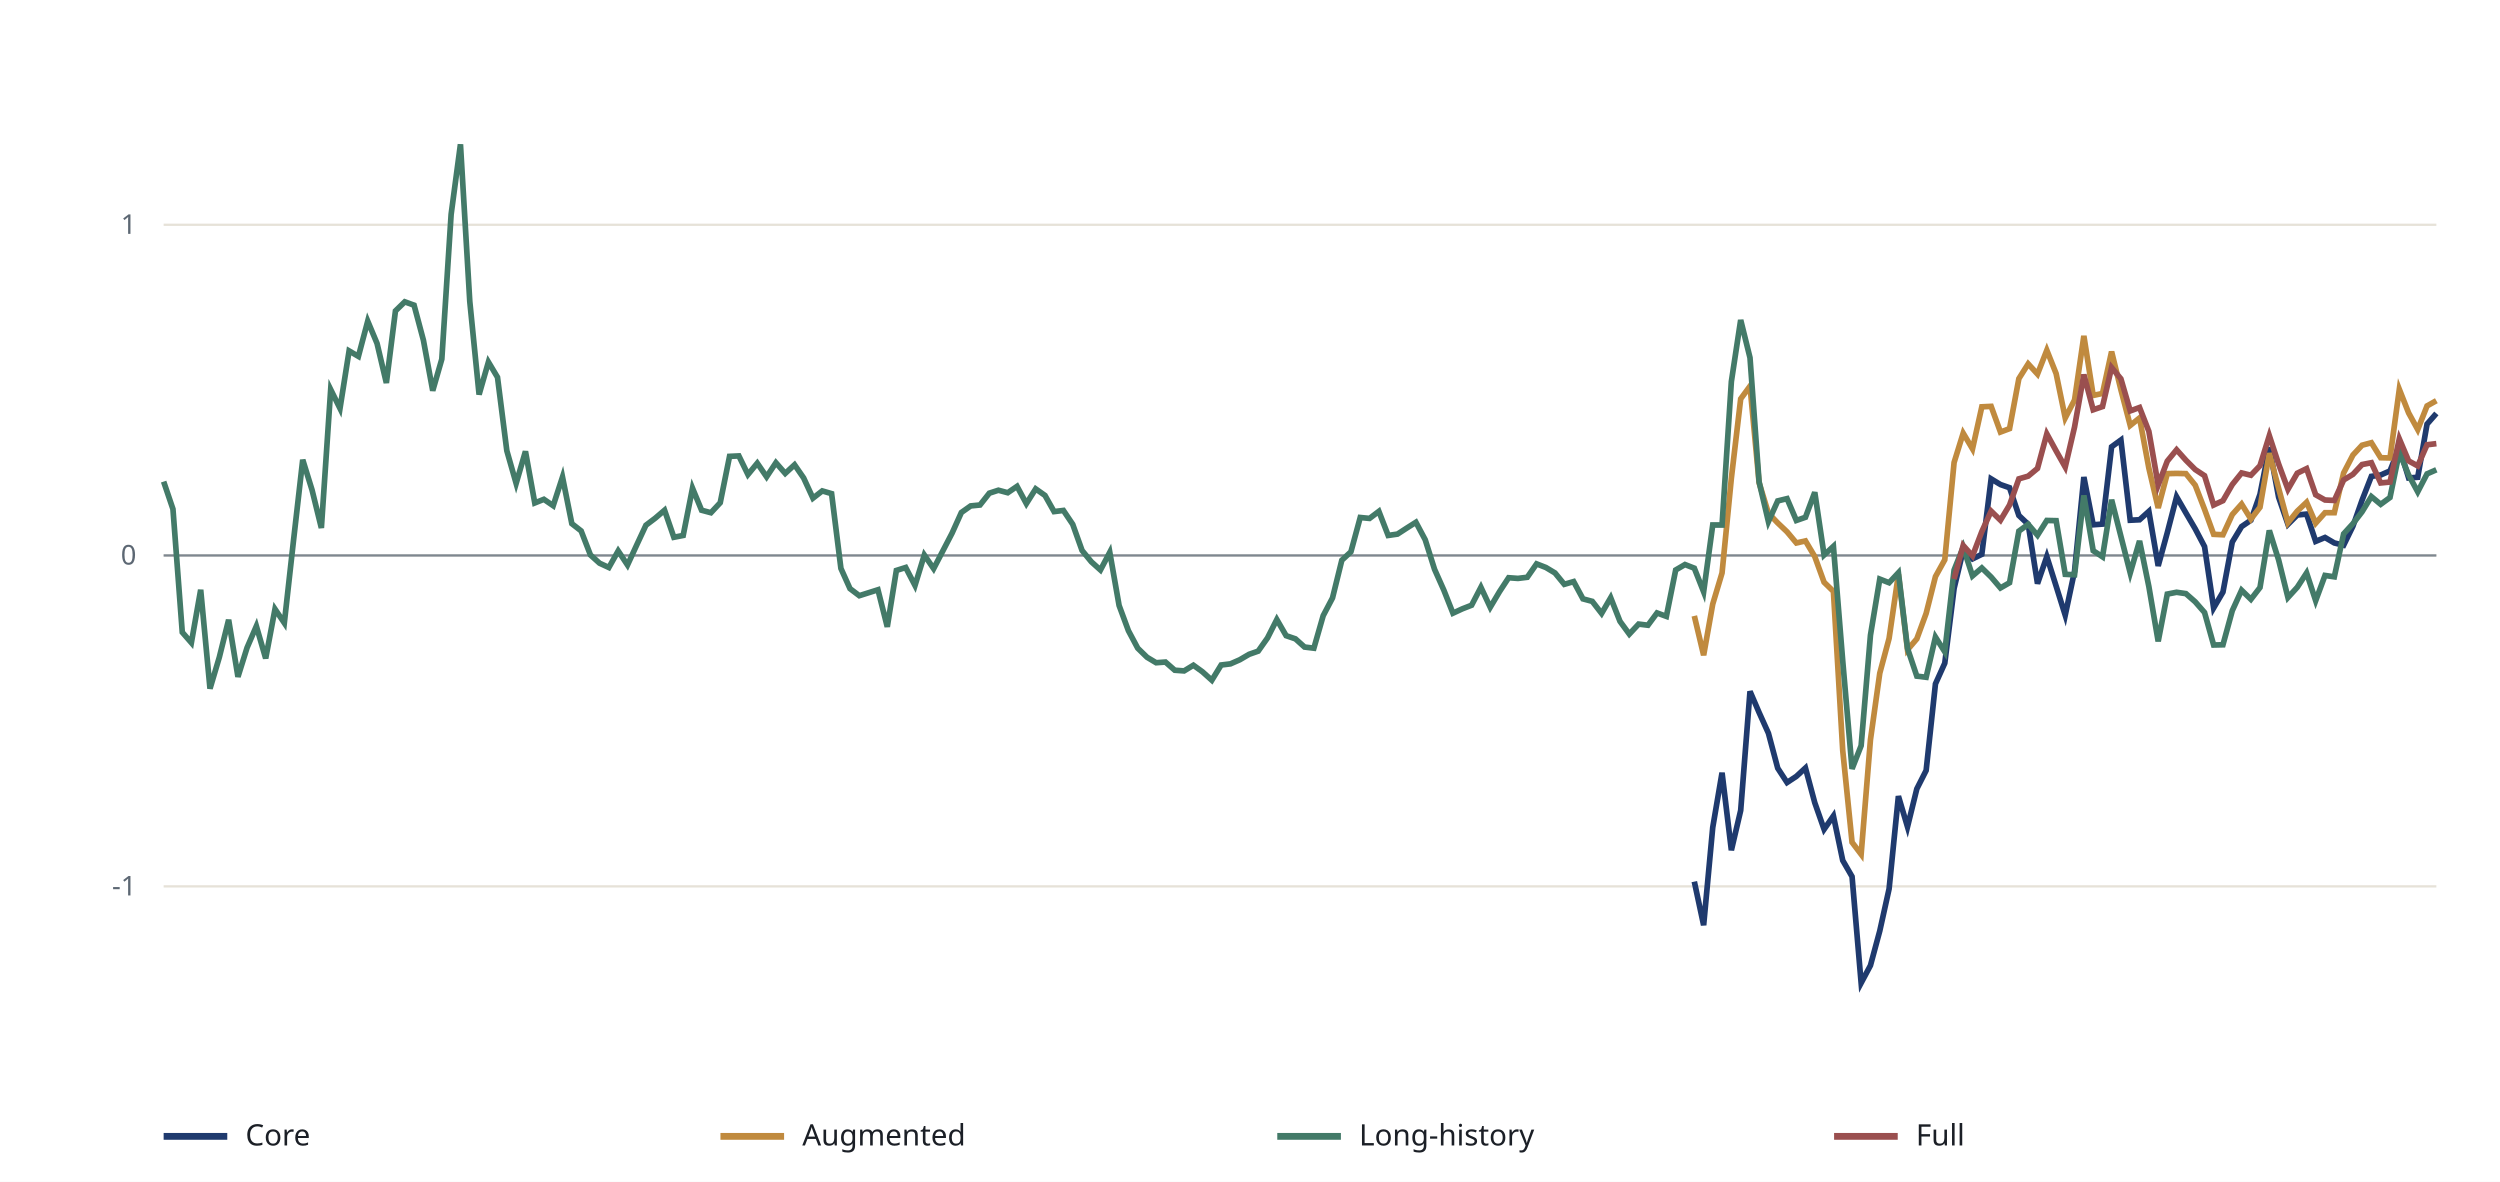
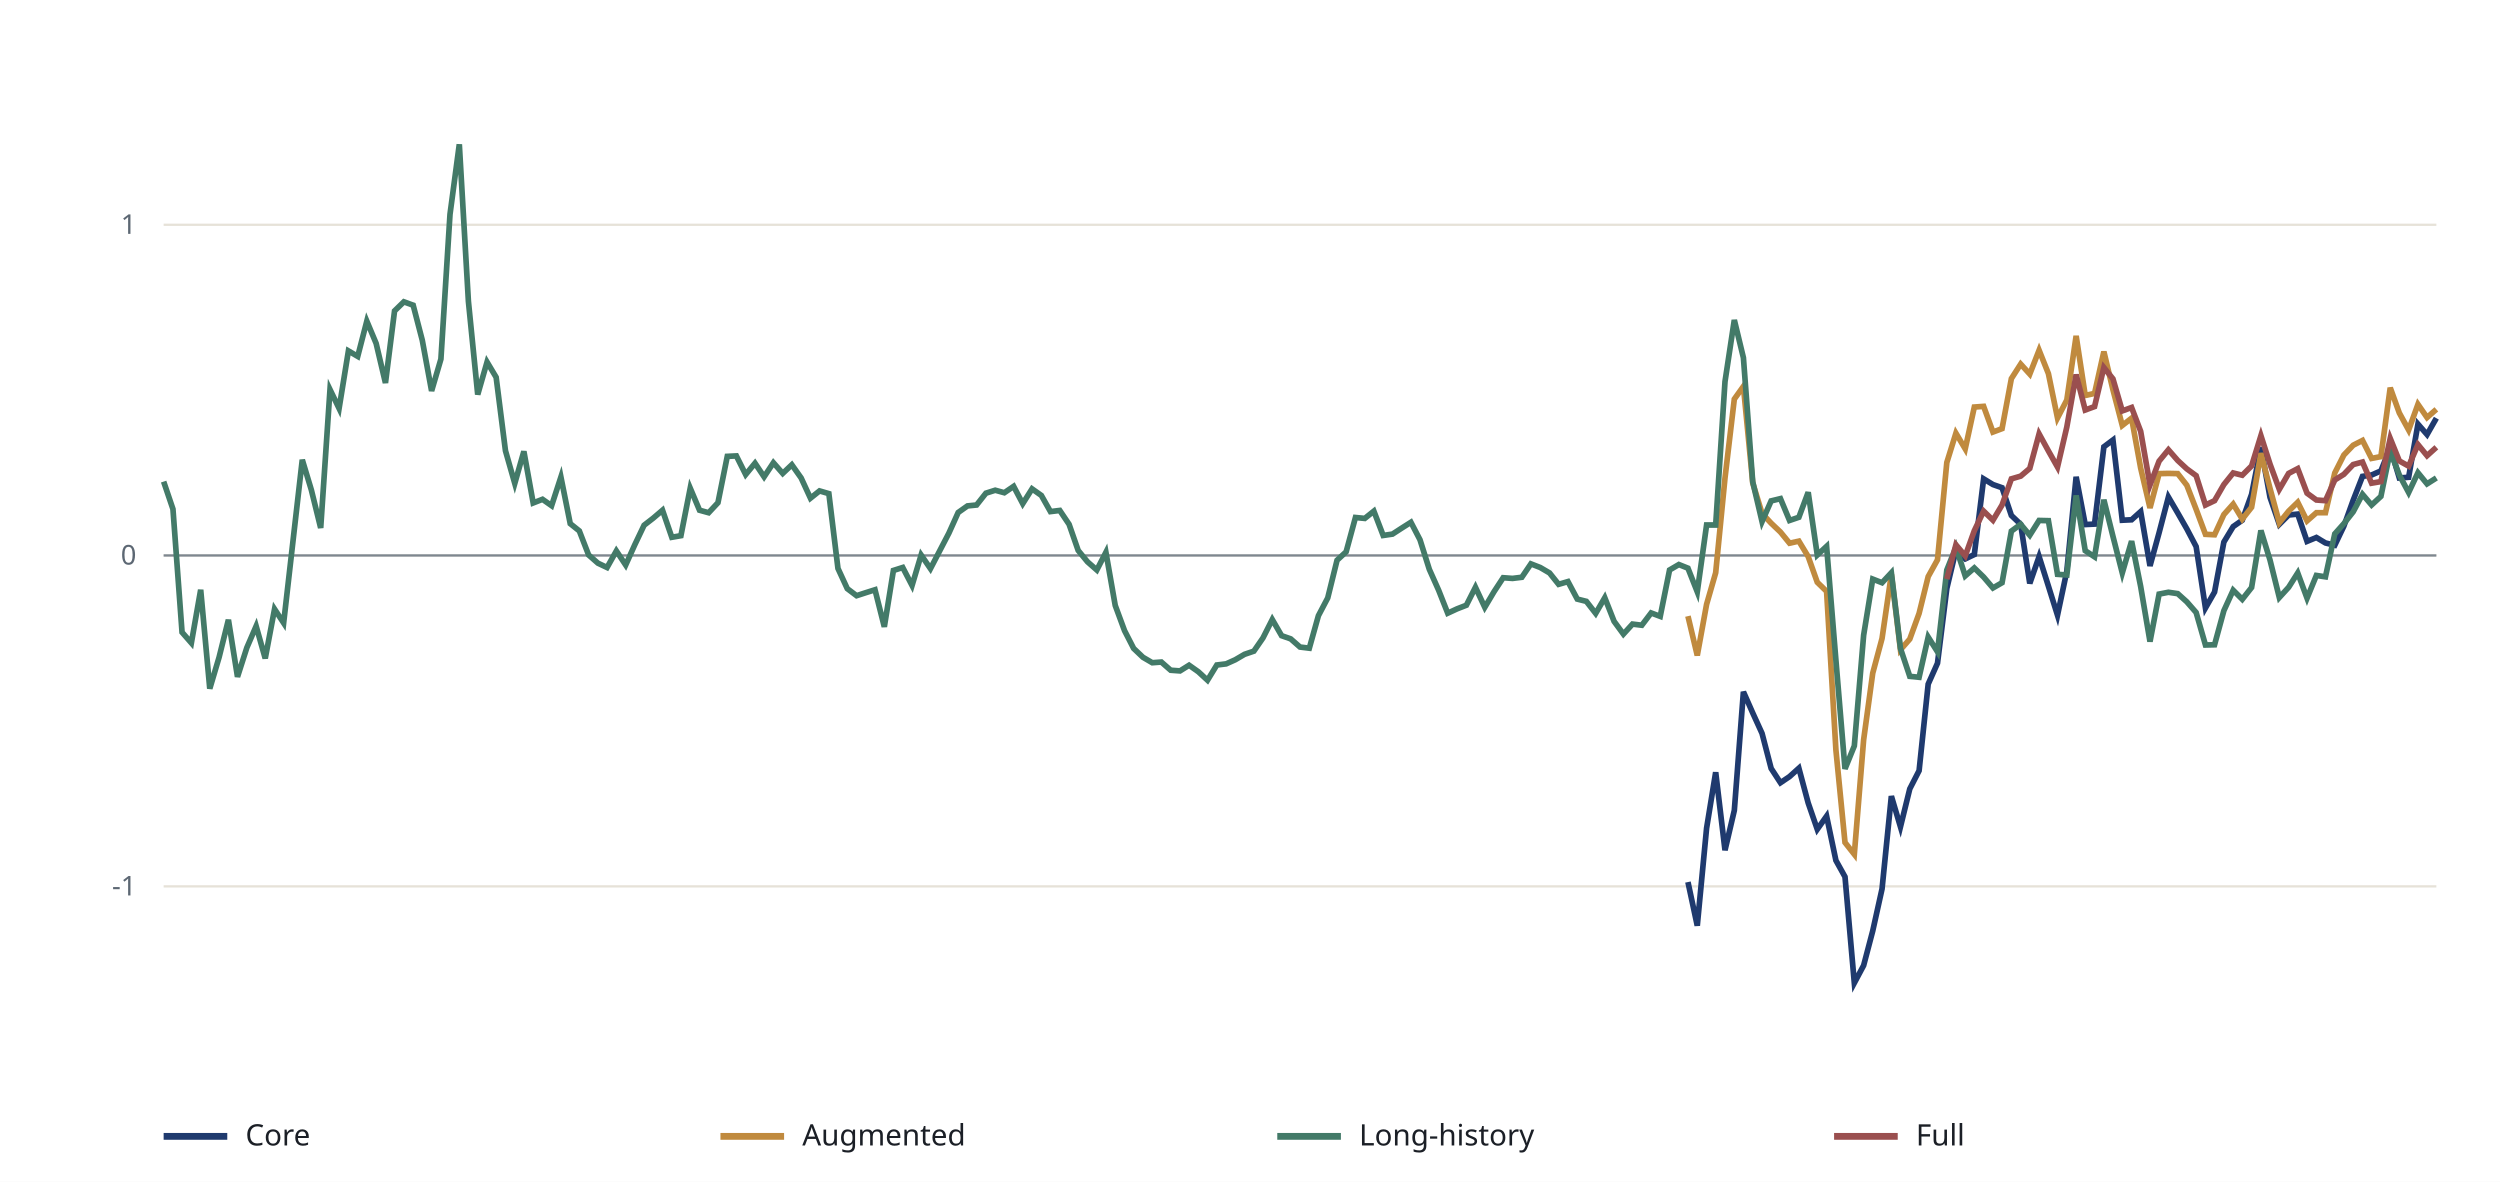
<svg xmlns="http://www.w3.org/2000/svg" viewBox="0 0 1100 520" role="img" aria-label="Comparison of four Housing Financial Conditions Index variants">
  <rect width="100%" height="100%" fill="#fff" />
  <line x1="72" y1="535.6" x2="1072" y2="535.6" stroke="#E6E2D8" />
  <text x="60" y="539.6" text-anchor="end" font-family="sans-serif" font-size="12" fill="#5C6773">-2</text>
  <line x1="72" y1="390.0" x2="1072" y2="390.0" stroke="#E6E2D8" />
  <text x="60" y="394.0" text-anchor="end" font-family="sans-serif" font-size="12" fill="#5C6773">-1</text>
  <line x1="72" y1="244.4" x2="1072" y2="244.4" stroke="#E6E2D8" />
  <text x="60" y="248.4" text-anchor="end" font-family="sans-serif" font-size="12" fill="#5C6773">0</text>
  <line x1="72" y1="98.9" x2="1072" y2="98.9" stroke="#E6E2D8" />
  <text x="60" y="102.9" text-anchor="end" font-family="sans-serif" font-size="12" fill="#5C6773">1</text>
  <line x1="72" y1="-46.7" x2="1072" y2="-46.7" stroke="#E6E2D8" />
  <text x="60" y="-42.7" text-anchor="end" font-family="sans-serif" font-size="12" fill="#5C6773">2</text>
  <line x1="72" y1="244.4" x2="1072" y2="244.4" stroke="#7E8790" />
-   <path d="M745.5,387.9 L749.6,407.1 L753.6,364.1 L757.7,340.0 L761.8,374.1 L765.9,356.6 L770.0,304.2 L774.0,313.5 L778.1,322.6 L782.2,338.0 L786.3,344.3 L790.4,341.6 L794.4,337.9 L798.5,353.2 L802.6,364.9 L806.7,359.0 L810.8,378.6 L814.9,385.7 L818.9,432.5 L823.0,424.8 L827.1,409.6 L831.2,391.1 L835.3,350.3 L839.3,363.8 L843.4,347.1 L847.5,339.0 L851.6,300.9 L855.7,291.8 L859.8,258.9 L863.8,242.1 L867.9,245.9 L872.0,243.9 L876.1,210.7 L880.2,213.2 L884.2,214.6 L888.3,226.8 L892.4,230.7 L896.5,256.8 L900.6,244.9 L904.7,257.9 L908.7,270.7 L912.8,251.3 L916.9,209.9 L921.0,230.9 L925.1,230.6 L929.1,196.6 L933.2,193.6 L937.3,228.9 L941.4,228.7 L945.5,225.0 L949.6,249.0 L953.6,234.4 L957.7,218.6 L961.8,225.7 L965.9,232.7 L970.0,240.5 L974.0,267.5 L978.1,260.5 L982.2,238.5 L986.3,231.7 L990.4,228.9 L994.4,217.5 L998.5,196.8 L1002.6,218.8 L1006.7,230.7 L1010.8,226.6 L1014.9,226.2 L1018.9,238.2 L1023.0,236.5 L1027.1,238.9 L1031.2,239.9 L1035.3,231.5 L1039.3,220.1 L1043.4,209.6 L1047.5,209.0 L1051.6,207.2 L1055.7,196.9 L1059.8,210.3 L1063.8,210.0 L1067.9,186.6 L1072.0,181.9" fill="none" stroke="#1F3A6E" stroke-width="2.5" />
+   <path d="M742.7,388.1 L746.8,407.3 L750.9,364.4 L754.9,339.8 L759.0,374.1 L763.1,356.6 L767.1,304.4 L771.2,313.7 L775.3,322.7 L779.3,338.1 L783.4,344.4 L787.4,341.7 L791.5,338.0 L795.6,353.3 L799.6,364.9 L803.7,359.1 L807.8,378.6 L811.8,385.8 L815.9,432.5 L820.0,424.8 L824.0,409.6 L828.1,391.1 L832.2,350.3 L836.2,363.8 L840.3,347.1 L844.4,339.1 L848.4,301.0 L852.5,291.8 L856.6,258.9 L860.6,242.1 L864.7,245.9 L868.7,244.0 L872.8,210.7 L876.9,213.2 L880.9,214.6 L885.0,226.8 L889.1,230.7 L893.1,256.7 L897.2,244.9 L901.3,257.9 L905.3,270.7 L909.4,251.3 L913.5,209.8 L917.5,230.8 L921.6,230.6 L925.7,196.6 L929.7,193.6 L933.8,228.9 L937.9,228.7 L941.9,225.1 L946.0,249.0 L950.0,234.4 L954.1,218.7 L958.2,225.7 L962.2,232.7 L966.3,240.5 L970.4,267.5 L974.4,260.5 L978.5,238.5 L982.6,231.7 L986.6,228.9 L990.7,217.5 L994.8,196.8 L998.8,218.8 L1002.9,230.7 L1007.0,226.6 L1011.0,226.2 L1015.1,238.2 L1019.2,236.5 L1023.2,238.9 L1027.3,239.9 L1031.3,231.5 L1035.4,220.1 L1039.5,209.6 L1043.5,209.0 L1047.6,207.2 L1051.7,196.9 L1055.7,210.3 L1059.8,210.0 L1063.9,186.6 L1067.9,191.2 L1072.0,184.0" fill="none" stroke="#1F3A6E" stroke-width="2.5" />
  <line x1="72" y1="500" x2="100" y2="500" stroke="#1F3A6E" stroke-width="3" />
  <text x="108" y="504" font-family="sans-serif" font-size="13" fill="#1B1F26">Core</text>
-   <path d="M745.5,271.0 L749.6,288.3 L753.6,265.8 L757.7,252.1 L761.8,210.4 L765.9,175.5 L770.0,169.9 L774.0,212.4 L778.1,225.8 L782.2,230.1 L786.3,234.0 L790.4,238.9 L794.4,238.0 L798.5,244.9 L802.6,256.2 L806.7,260.2 L810.8,330.2 L814.9,370.6 L818.9,375.9 L823.0,325.5 L827.1,296.2 L831.2,280.9 L835.3,252.7 L839.3,285.9 L843.4,281.1 L847.5,269.9 L851.6,253.7 L855.7,246.3 L859.8,203.5 L863.8,190.6 L867.9,197.5 L872.0,179.0 L876.1,178.8 L880.2,190.1 L884.2,188.6 L888.3,166.6 L892.4,160.1 L896.5,164.6 L900.6,154.1 L904.7,164.4 L908.7,183.9 L912.8,176.0 L916.9,147.8 L921.0,174.0 L925.1,173.1 L929.1,154.7 L933.2,171.5 L937.3,187.2 L941.4,183.9 L945.5,206.0 L949.6,223.5 L953.6,208.4 L957.7,208.3 L961.8,208.4 L965.9,213.5 L970.0,224.1 L974.0,235.1 L978.1,235.3 L982.2,226.4 L986.3,221.8 L990.4,228.4 L994.4,223.2 L998.5,199.4 L1002.6,214.9 L1006.7,230.0 L1010.8,224.9 L1014.9,221.0 L1018.9,230.2 L1023.0,225.6 L1027.1,225.6 L1031.2,208.1 L1035.3,200.2 L1039.3,195.9 L1043.4,194.8 L1047.5,201.4 L1051.6,201.5 L1055.7,171.3 L1059.8,181.7 L1063.8,189.0 L1067.9,178.6 L1072.0,176.3" fill="none" stroke="#C08A3E" stroke-width="2.5" />
+   <path d="M742.7,271.1 L746.8,288.4 L750.9,265.9 L754.9,252.0 L759.0,210.3 L763.1,175.6 L767.1,170.0 L771.2,212.5 L775.3,225.9 L779.3,230.2 L783.4,234.1 L787.4,239.0 L791.5,238.1 L795.6,244.9 L799.6,256.2 L803.7,260.2 L807.8,330.0 L811.8,370.7 L815.9,375.9 L820.0,325.5 L824.0,296.2 L828.1,280.9 L832.2,252.7 L836.2,285.9 L840.3,281.2 L844.4,269.9 L848.4,253.7 L852.5,246.3 L856.6,203.5 L860.6,190.6 L864.7,197.5 L868.7,179.1 L872.8,178.8 L876.9,190.1 L880.9,188.6 L885.0,166.6 L889.1,160.2 L893.1,164.6 L897.2,154.1 L901.3,164.4 L905.3,183.9 L909.4,176.0 L913.5,147.8 L917.5,174.0 L921.6,173.1 L925.7,154.7 L929.7,171.5 L933.8,187.2 L937.9,184.0 L941.9,206.0 L946.0,223.5 L950.0,208.4 L954.1,208.3 L958.2,208.4 L962.2,213.5 L966.3,224.1 L970.4,235.1 L974.4,235.3 L978.5,226.4 L982.6,221.8 L986.6,228.4 L990.7,223.2 L994.8,199.4 L998.8,214.9 L1002.9,230.0 L1007.0,224.9 L1011.0,221.0 L1015.1,229.2 L1019.2,225.6 L1023.2,225.6 L1027.3,208.1 L1031.3,200.2 L1035.4,195.9 L1039.5,193.8 L1043.5,201.7 L1047.6,200.9 L1051.7,170.6 L1055.7,181.7 L1059.8,189.2 L1063.9,177.9 L1067.9,183.7 L1072.0,180.1" fill="none" stroke="#C08A3E" stroke-width="2.5" />
  <line x1="317" y1="500" x2="345" y2="500" stroke="#C08A3E" stroke-width="3" />
  <text x="353" y="504" font-family="sans-serif" font-size="13" fill="#1B1F26">Augmented</text>
-   <path d="M72.0,211.9 L76.1,224.0 L80.2,278.2 L84.2,282.8 L88.3,259.5 L92.4,303.0 L96.5,289.2 L100.6,272.7 L104.7,297.8 L108.7,285.0 L112.8,275.5 L116.9,289.7 L121.0,268.0 L125.1,274.1 L129.1,238.2 L133.2,202.3 L137.3,215.6 L141.4,232.3 L145.5,171.4 L149.6,179.7 L153.6,154.4 L157.7,156.8 L161.8,141.3 L165.9,151.1 L170.0,168.5 L174.0,136.8 L178.1,132.8 L182.2,134.3 L186.3,149.7 L190.4,171.9 L194.4,158.0 L198.5,94.3 L202.6,63.5 L206.7,132.6 L210.8,173.6 L214.9,159.3 L218.9,166.0 L223.0,198.3 L227.1,212.7 L231.2,198.6 L235.3,221.3 L239.3,219.7 L243.4,222.5 L247.5,209.9 L251.6,230.4 L255.7,233.6 L259.8,244.2 L263.8,247.8 L267.9,249.7 L272.0,242.4 L276.1,248.6 L280.2,239.7 L284.2,231.1 L288.3,228.0 L292.4,224.5 L296.5,236.4 L300.6,235.6 L304.7,214.8 L308.7,224.5 L312.8,225.6 L316.9,221.2 L321.0,200.8 L325.1,200.6 L329.1,208.8 L333.2,203.8 L337.3,209.8 L341.4,203.6 L345.5,208.3 L349.6,204.5 L353.6,210.3 L357.7,219.2 L361.8,216.0 L365.9,217.2 L370.0,250.1 L374.0,259.0 L378.1,262.1 L382.2,260.8 L386.3,259.5 L390.4,275.8 L394.4,251.0 L398.5,249.7 L402.6,257.6 L406.7,244.2 L410.8,250.2 L414.9,242.3 L418.9,234.6 L423.0,225.5 L427.1,222.6 L431.2,222.2 L435.3,217.0 L439.3,215.7 L443.4,216.8 L447.5,214.0 L451.6,221.6 L455.7,215.1 L459.8,218.0 L463.8,225.1 L467.9,224.6 L472.0,230.7 L476.1,242.2 L480.2,247.2 L484.2,250.8 L488.3,243.0 L492.4,266.4 L496.5,277.5 L500.6,285.2 L504.7,289.2 L508.7,291.6 L512.8,291.3 L516.9,294.9 L521.0,295.2 L525.1,292.7 L529.1,295.6 L533.2,299.3 L537.3,292.6 L541.4,292.1 L545.5,290.3 L549.6,287.9 L553.6,286.5 L557.7,280.7 L561.8,272.6 L565.9,279.7 L570.0,281.1 L574.0,284.7 L578.1,285.2 L582.2,270.9 L586.3,263.1 L590.4,246.5 L594.4,242.8 L598.5,227.7 L602.6,228.1 L606.7,225.0 L610.8,235.6 L614.9,235.0 L618.9,232.4 L623.0,229.8 L627.1,237.5 L631.2,250.5 L635.3,259.7 L639.3,269.8 L643.4,267.9 L647.5,266.3 L651.6,258.4 L655.7,267.2 L659.8,260.3 L663.8,254.2 L667.9,254.5 L672.0,254.0 L676.1,248.1 L680.2,249.7 L684.2,252.1 L688.3,257.1 L692.4,255.9 L696.5,263.5 L700.6,264.6 L704.7,269.9 L708.7,263.0 L712.8,273.4 L716.9,279.0 L721.0,274.6 L725.1,275.1 L729.1,269.7 L733.2,271.2 L737.3,250.8 L741.4,248.4 L745.5,250.0 L749.6,260.4 L753.6,231.0 L757.7,231.0 L761.8,167.9 L765.9,140.8 L770.0,157.4 L774.0,212.0 L778.1,229.5 L782.2,220.4 L786.3,219.4 L790.4,229.0 L794.4,227.6 L798.5,216.6 L802.6,244.2 L806.7,240.4 L810.8,290.8 L814.9,338.3 L818.9,328.1 L823.0,279.5 L827.1,254.8 L831.2,256.4 L835.3,252.0 L839.3,285.3 L843.4,297.5 L847.5,298.0 L851.6,280.3 L855.7,286.8 L859.8,250.8 L863.8,240.8 L867.9,253.4 L872.0,249.9 L876.1,253.9 L880.2,258.7 L884.2,256.4 L888.3,233.7 L892.4,230.7 L896.5,235.5 L900.6,229.0 L904.7,229.1 L908.7,252.7 L912.8,252.9 L916.9,218.0 L921.0,242.3 L925.1,245.0 L929.1,219.9 L933.2,236.0 L937.3,252.1 L941.4,238.0 L945.5,258.1 L949.6,282.2 L953.6,261.4 L957.7,260.6 L961.8,261.2 L965.9,264.8 L970.0,269.5 L974.0,283.8 L978.1,283.7 L982.2,268.7 L986.3,259.7 L990.4,263.7 L994.4,258.5 L998.5,233.4 L1002.6,246.4 L1006.7,262.9 L1010.8,258.4 L1014.9,252.1 L1018.9,264.3 L1023.0,253.2 L1027.1,253.8 L1031.2,234.9 L1035.3,230.4 L1039.3,225.2 L1043.4,218.5 L1047.5,221.9 L1051.6,218.9 L1055.7,199.0 L1059.8,209.0 L1063.8,216.4 L1067.9,208.5 L1072.0,206.7" fill="none" stroke="#437A68" stroke-width="2.5" />
+   <path d="M72.0,211.9 L76.1,224.0 L80.1,278.2 L84.2,282.9 L88.3,259.5 L92.3,303.0 L96.4,289.2 L100.5,272.7 L104.5,297.8 L108.6,285.0 L112.7,275.5 L116.7,289.7 L120.8,268.0 L124.8,274.1 L128.9,238.2 L133.0,202.3 L137.0,215.6 L141.1,232.3 L145.2,171.4 L149.2,179.7 L153.3,154.4 L157.4,156.8 L161.4,141.3 L165.5,151.1 L169.6,168.5 L173.6,136.8 L177.7,132.8 L181.8,134.3 L185.8,149.7 L189.9,172.0 L194.0,158.0 L198.0,94.3 L202.1,63.5 L206.1,132.6 L210.2,173.6 L214.3,159.3 L218.3,166.0 L222.4,198.3 L226.5,212.7 L230.5,198.6 L234.6,221.3 L238.7,219.7 L242.7,222.5 L246.8,209.9 L250.9,230.4 L254.9,233.6 L259.0,244.2 L263.1,247.8 L267.1,249.7 L271.2,242.4 L275.3,248.6 L279.3,239.7 L283.4,231.1 L287.4,228.0 L291.5,224.5 L295.6,236.4 L299.6,235.7 L303.7,214.8 L307.8,224.5 L311.8,225.6 L315.9,221.2 L320.0,200.8 L324.0,200.6 L328.1,208.8 L332.2,203.8 L336.2,209.8 L340.3,203.6 L344.4,208.3 L348.4,204.5 L352.5,210.3 L356.6,219.2 L360.6,216.0 L364.7,217.2 L368.7,250.1 L372.8,259.0 L376.9,262.1 L380.9,260.8 L385.0,259.5 L389.1,275.8 L393.1,251.0 L397.2,249.7 L401.3,257.6 L405.3,244.2 L409.4,250.2 L413.5,242.3 L417.5,234.6 L421.6,225.5 L425.7,222.6 L429.7,222.2 L433.8,217.0 L437.9,215.7 L441.9,216.8 L446.0,214.0 L450.0,221.6 L454.1,215.1 L458.2,218.0 L462.2,225.1 L466.3,224.6 L470.4,230.7 L474.4,242.2 L478.5,247.2 L482.6,250.8 L486.6,243.0 L490.7,266.4 L494.8,277.5 L498.8,285.3 L502.9,289.2 L507.0,291.6 L511.0,291.3 L515.1,294.9 L519.2,295.2 L523.2,292.7 L527.3,295.6 L531.3,299.3 L535.4,292.6 L539.5,292.1 L543.5,290.3 L547.6,287.9 L551.7,286.5 L555.7,280.7 L559.8,272.6 L563.9,279.7 L567.9,281.1 L572.0,284.7 L576.1,285.2 L580.1,270.9 L584.2,263.1 L588.3,246.5 L592.3,242.8 L596.4,227.7 L600.5,228.1 L604.5,224.9 L608.6,235.6 L612.7,235.0 L616.7,232.4 L620.8,229.8 L624.8,237.5 L628.9,250.5 L633.0,259.7 L637.0,269.8 L641.1,267.9 L645.2,266.3 L649.2,258.4 L653.3,267.2 L657.4,260.3 L661.4,254.2 L665.5,254.5 L669.6,254.0 L673.6,248.1 L677.7,249.7 L681.8,252.1 L685.8,257.1 L689.9,255.9 L694.0,263.6 L698.0,264.6 L702.1,269.9 L706.1,263.0 L710.2,273.4 L714.3,279.0 L718.3,274.6 L722.4,275.1 L726.5,269.7 L730.5,271.2 L734.6,250.8 L738.7,248.4 L742.7,250.0 L746.8,260.4 L750.9,231.0 L754.9,231.0 L759.0,167.9 L763.1,140.8 L767.1,157.4 L771.2,212.0 L775.3,229.5 L779.3,220.4 L783.4,219.4 L787.4,229.0 L791.5,227.6 L795.6,216.6 L799.6,244.2 L803.7,240.4 L807.8,290.5 L811.8,338.3 L815.9,328.2 L820.0,279.5 L824.0,254.8 L828.1,256.4 L832.2,252.0 L836.2,285.3 L840.3,297.6 L844.4,298.0 L848.4,280.3 L852.5,286.8 L856.6,250.8 L860.6,240.8 L864.7,253.4 L868.7,249.9 L872.8,253.9 L876.9,258.7 L880.9,256.4 L885.0,233.7 L889.1,230.7 L893.1,235.5 L897.2,229.0 L901.3,229.1 L905.3,252.7 L909.4,253.0 L913.5,218.0 L917.5,242.3 L921.6,245.0 L925.7,219.9 L929.7,236.0 L933.8,252.1 L937.9,238.1 L941.9,258.1 L946.0,282.3 L950.0,261.4 L954.1,260.6 L958.2,261.2 L962.2,264.8 L966.3,269.5 L970.4,283.8 L974.4,283.7 L978.5,268.7 L982.6,259.7 L986.6,263.7 L990.7,258.5 L994.8,233.4 L998.8,246.4 L1002.9,262.9 L1007.0,258.4 L1011.0,252.1 L1015.1,263.2 L1019.2,253.2 L1023.2,253.8 L1027.3,234.9 L1031.3,230.4 L1035.4,225.2 L1039.5,217.5 L1043.5,222.2 L1047.6,218.4 L1051.7,198.5 L1055.7,209.0 L1059.8,216.7 L1063.9,208.0 L1067.9,212.9 L1072.0,210.3" fill="none" stroke="#437A68" stroke-width="2.5" />
  <line x1="562" y1="500" x2="590" y2="500" stroke="#437A68" stroke-width="3" />
  <text x="598" y="504" font-family="sans-serif" font-size="13" fill="#1B1F26">Long-history</text>
-   <path d="M859.8,254.8 L863.8,240.0 L867.9,244.6 L872.0,233.9 L876.1,224.9 L880.2,228.9 L884.2,222.2 L888.3,210.7 L892.4,209.5 L896.5,206.1 L900.6,190.9 L904.7,198.4 L908.7,205.5 L912.8,187.9 L916.9,164.8 L921.0,180.3 L925.1,178.9 L929.1,161.7 L933.2,166.7 L937.3,180.8 L941.4,179.3 L945.5,189.8 L949.6,213.4 L953.6,202.9 L957.7,197.9 L961.8,202.5 L965.9,206.6 L970.0,209.3 L974.0,222.2 L978.1,220.3 L982.2,213.2 L986.3,208.1 L990.4,209.1 L994.4,204.9 L998.5,191.7 L1002.6,204.2 L1006.7,215.3 L1010.8,208.2 L1014.9,206.2 L1018.9,217.7 L1023.0,220.0 L1027.1,220.2 L1031.2,211.2 L1035.3,208.7 L1039.3,204.4 L1043.4,203.6 L1047.5,212.5 L1051.6,212.1 L1055.7,193.1 L1059.8,202.8 L1063.8,205.0 L1067.9,195.7 L1072.0,195.2" fill="none" stroke="#9A4F4F" stroke-width="2.5" />
+   <path d="M856.6,254.8 L860.6,239.7 L864.7,244.6 L868.7,233.5 L872.8,224.9 L876.9,228.9 L880.9,222.2 L885.0,210.7 L889.1,209.5 L893.1,206.1 L897.2,190.9 L901.3,198.4 L905.3,205.5 L909.4,187.9 L913.5,164.8 L917.5,180.4 L921.6,178.9 L925.7,161.7 L929.7,166.7 L933.8,180.8 L937.9,179.3 L941.9,189.8 L946.0,213.4 L950.0,202.9 L954.1,197.9 L958.2,202.6 L962.2,206.3 L966.3,209.3 L970.4,222.2 L974.4,220.3 L978.5,213.2 L982.6,208.1 L986.6,209.1 L990.7,205.0 L994.8,191.7 L998.8,204.2 L1002.9,215.3 L1007.0,208.3 L1011.0,206.2 L1015.1,217.0 L1019.2,220.0 L1023.2,220.3 L1027.3,211.2 L1031.3,208.7 L1035.4,204.4 L1039.5,203.3 L1043.5,212.6 L1047.6,211.9 L1051.7,192.9 L1055.7,202.8 L1059.8,205.1 L1063.9,195.6 L1067.9,200.5 L1072.0,196.8" fill="none" stroke="#9A4F4F" stroke-width="2.5" />
  <line x1="807" y1="500" x2="835" y2="500" stroke="#9A4F4F" stroke-width="3" />
  <text x="843" y="504" font-family="sans-serif" font-size="13" fill="#1B1F26">Full</text>
</svg>
